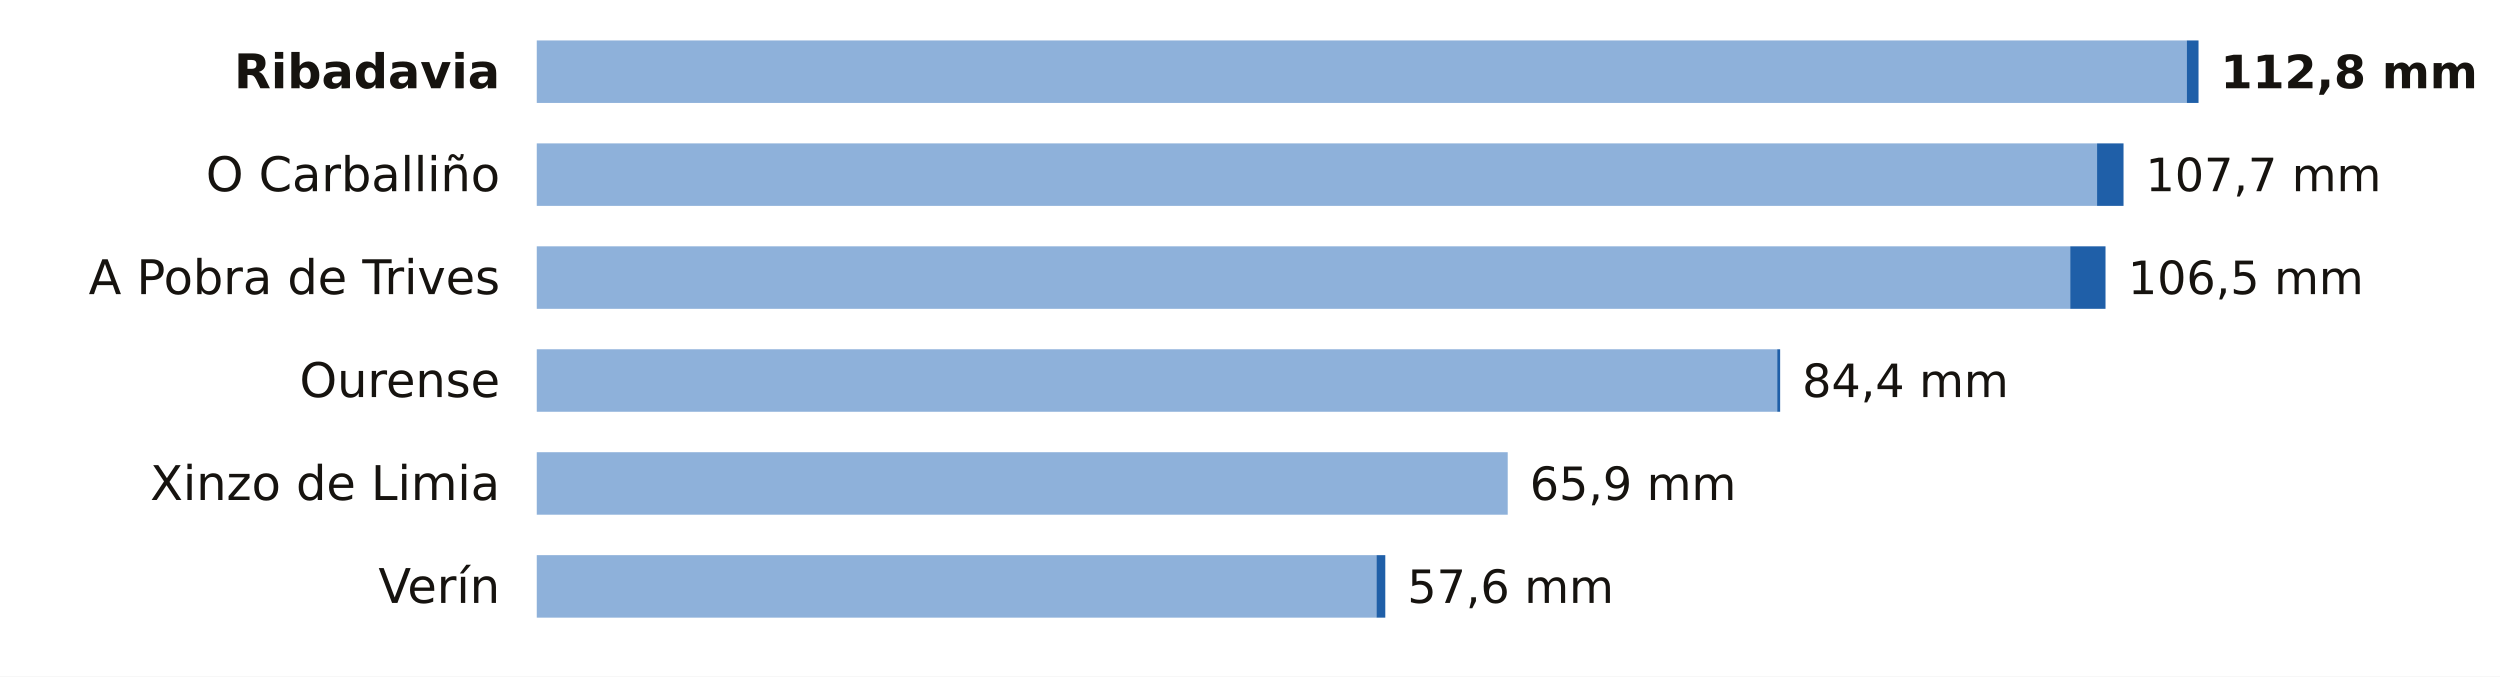
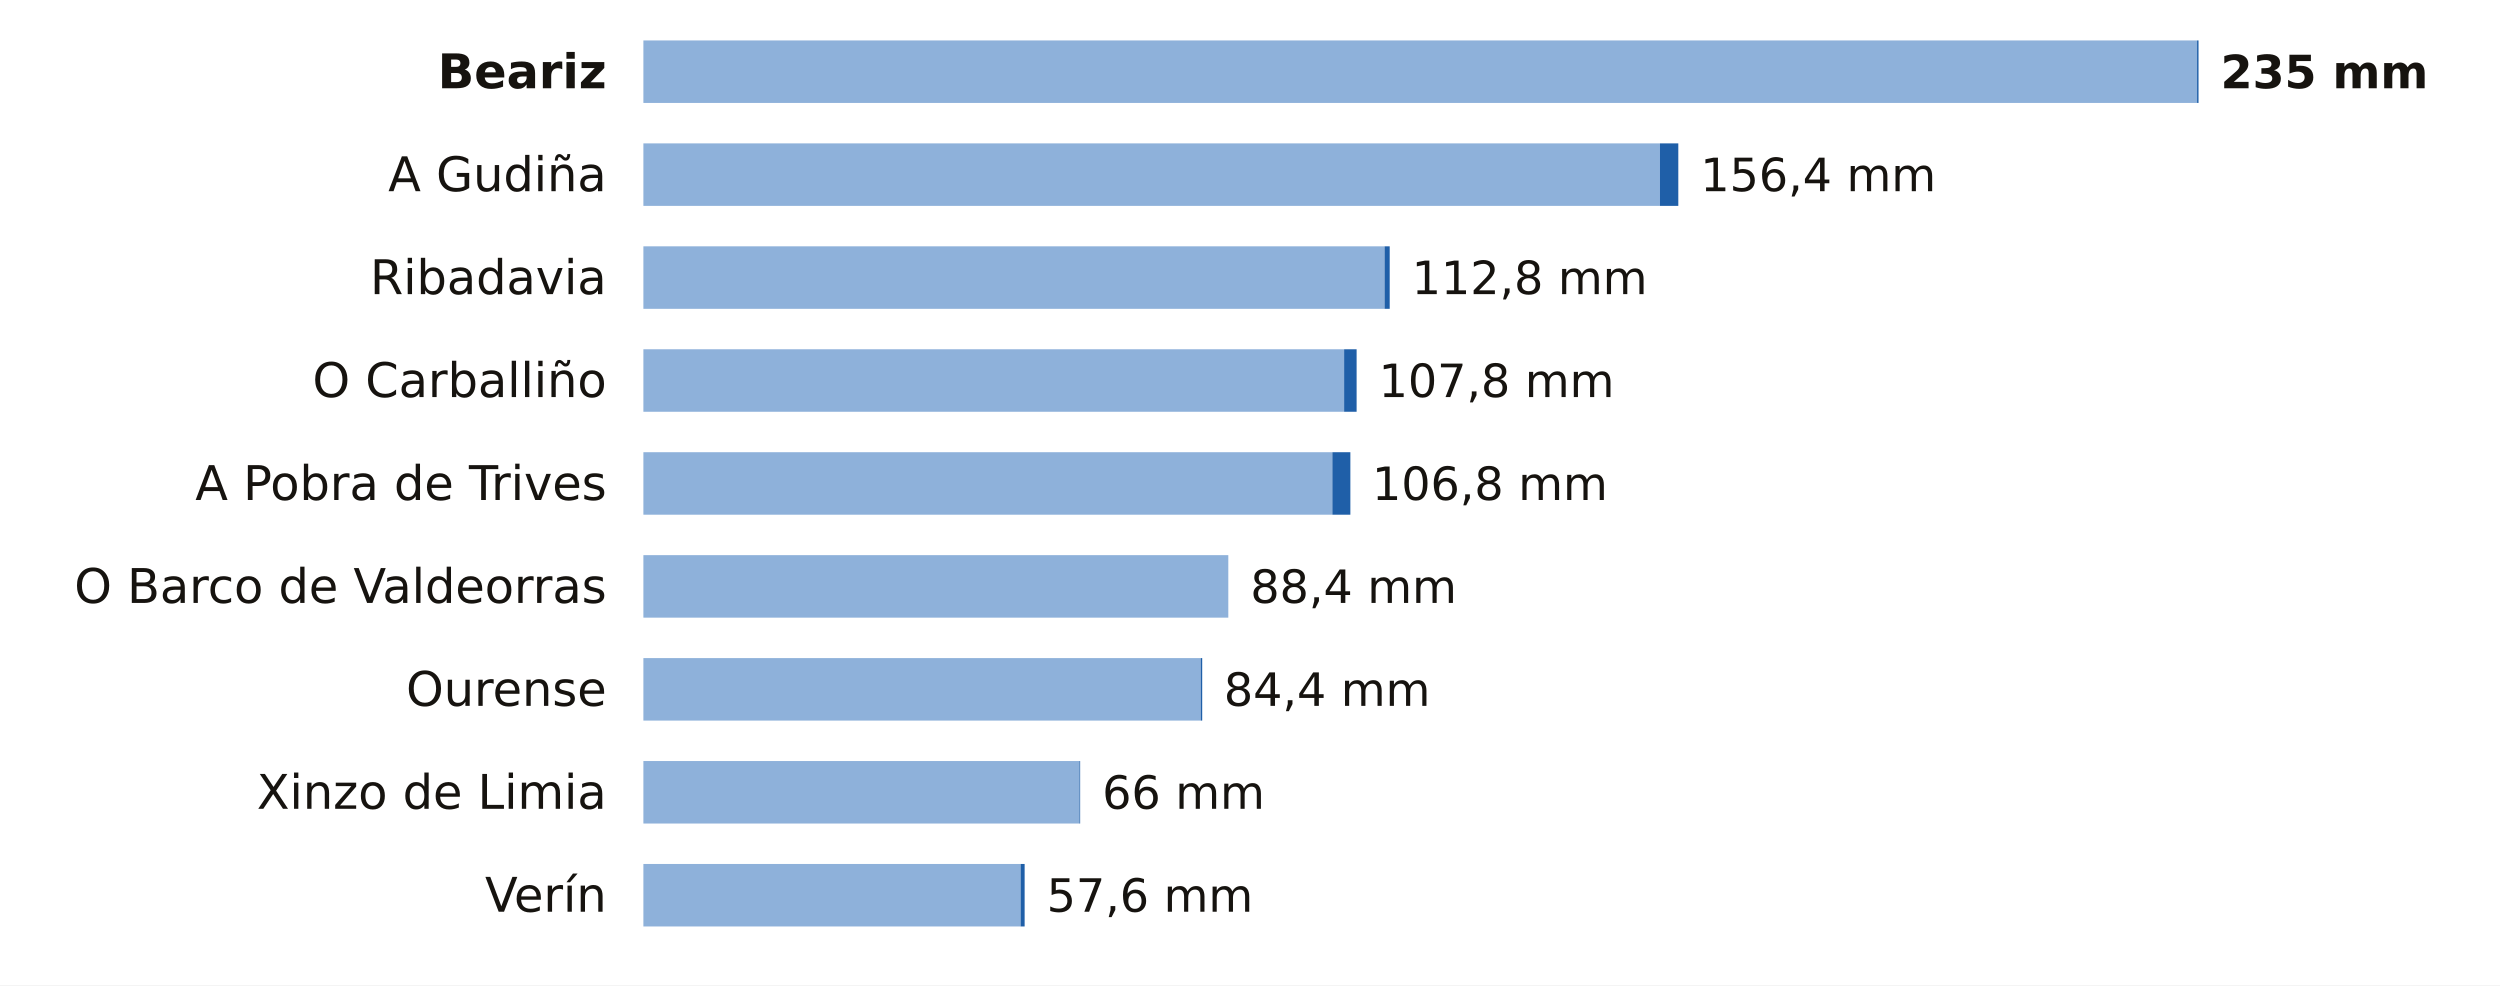
- <svg xmlns="http://www.w3.org/2000/svg" viewBox="0 0 680 184" width="680" height="184" role="img" aria-label="La lluvia de los últimos 7 días en las estaciones de AEMET de Ourense">
-   <rect width="680" height="184" fill="#FFFFFF" />
-   <text x="136.0" y="24.0" font-size="13" fill="#16130F" text-anchor="end" font-weight="600" font-family="Public Sans, DejaVu Sans, Arial, sans-serif">Ribadavia</text>
-   <rect x="146" y="11" width="448.8" height="17" fill="#8EB1DA" />
-   <rect x="594.8" y="11" width="3.2" height="17" fill="#1F5FA8" />
-   <text x="604.0" y="24.0" font-size="12.5" fill="#16130F" text-anchor="start" font-weight="700" font-family="Public Sans, DejaVu Sans, Arial, sans-serif">112,8 mm</text>
-   <text x="136.0" y="52.0" font-size="13" fill="#16130F" text-anchor="end" font-weight="400" font-family="Public Sans, DejaVu Sans, Arial, sans-serif">O Carballiño</text>
-   <rect x="146" y="39" width="424.4" height="17" fill="#8EB1DA" />
-   <rect x="570.4" y="39" width="7.2" height="17" fill="#1F5FA8" />
-   <text x="583.6" y="52.0" font-size="12.5" fill="#16130F" text-anchor="start" font-weight="500" font-family="Public Sans, DejaVu Sans, Arial, sans-serif">107,7 mm</text>
-   <text x="136.0" y="80.0" font-size="13" fill="#16130F" text-anchor="end" font-weight="400" font-family="Public Sans, DejaVu Sans, Arial, sans-serif">A Pobra de Trives</text>
-   <rect x="146" y="67" width="417.1" height="17" fill="#8EB1DA" />
-   <rect x="563.1" y="67" width="9.6" height="17" fill="#1F5FA8" />
-   <text x="578.8" y="80.0" font-size="12.5" fill="#16130F" text-anchor="start" font-weight="500" font-family="Public Sans, DejaVu Sans, Arial, sans-serif">106,5 mm</text>
-   <text x="136.0" y="108.0" font-size="13" fill="#16130F" text-anchor="end" font-weight="400" font-family="Public Sans, DejaVu Sans, Arial, sans-serif">Ourense</text>
-   <rect x="146" y="95" width="337.4" height="17" fill="#8EB1DA" />
-   <rect x="483.4" y="95" width="0.8" height="17" fill="#1F5FA8" />
-   <text x="490.2" y="108.0" font-size="12.5" fill="#16130F" text-anchor="start" font-weight="500" font-family="Public Sans, DejaVu Sans, Arial, sans-serif">84,4 mm</text>
-   <text x="136.0" y="136.0" font-size="13" fill="#16130F" text-anchor="end" font-weight="400" font-family="Public Sans, DejaVu Sans, Arial, sans-serif">Xinzo de Limia</text>
-   <rect x="146" y="123" width="264.1" height="17" fill="#8EB1DA" />
-   <text x="416.1" y="136.0" font-size="12.5" fill="#16130F" text-anchor="start" font-weight="500" font-family="Public Sans, DejaVu Sans, Arial, sans-serif">65,9 mm</text>
-   <text x="136.0" y="164.0" font-size="13" fill="#16130F" text-anchor="end" font-weight="400" font-family="Public Sans, DejaVu Sans, Arial, sans-serif">Verín</text>
-   <rect x="146" y="151" width="228.4" height="17" fill="#8EB1DA" />
-   <rect x="374.4" y="151" width="2.4" height="17" fill="#1F5FA8" />
-   <text x="382.8" y="164.0" font-size="12.5" fill="#16130F" text-anchor="start" font-weight="500" font-family="Public Sans, DejaVu Sans, Arial, sans-serif">57,6 mm</text>
+ <svg xmlns="http://www.w3.org/2000/svg" viewBox="0 0 680 268" width="680" height="268" role="img" aria-label="La lluvia de los últimos 7 días en las estaciones de AEMET de Ourense">
+   <rect width="680" height="268" fill="#FFFFFF" />
+   <text x="165.0" y="24.0" font-size="13" fill="#16130F" text-anchor="end" font-weight="600" font-family="Public Sans, DejaVu Sans, Arial, sans-serif">Beariz</text>
+   <rect x="175" y="11" width="422.6" height="17" fill="#8EB1DA" />
+   <rect x="597.6" y="11" width="0.4" height="17" fill="#1F5FA8" />
+   <text x="604.0" y="24.0" font-size="12.5" fill="#16130F" text-anchor="start" font-weight="700" font-family="Public Sans, DejaVu Sans, Arial, sans-serif">235 mm</text>
+   <text x="165.0" y="52.0" font-size="13" fill="#16130F" text-anchor="end" font-weight="400" font-family="Public Sans, DejaVu Sans, Arial, sans-serif">A Gudiña</text>
+   <rect x="175" y="39" width="276.5" height="17" fill="#8EB1DA" />
+   <rect x="451.5" y="39" width="5.0" height="17" fill="#1F5FA8" />
+   <text x="462.5" y="52.0" font-size="12.5" fill="#16130F" text-anchor="start" font-weight="500" font-family="Public Sans, DejaVu Sans, Arial, sans-serif">156,4 mm</text>
+   <text x="165.0" y="80.0" font-size="13" fill="#16130F" text-anchor="end" font-weight="400" font-family="Public Sans, DejaVu Sans, Arial, sans-serif">Ribadavia</text>
+   <rect x="175" y="67" width="201.6" height="17" fill="#8EB1DA" />
+   <rect x="376.6" y="67" width="1.4" height="17" fill="#1F5FA8" />
+   <text x="384.0" y="80.0" font-size="12.5" fill="#16130F" text-anchor="start" font-weight="500" font-family="Public Sans, DejaVu Sans, Arial, sans-serif">112,8 mm</text>
+   <text x="165.0" y="108.0" font-size="13" fill="#16130F" text-anchor="end" font-weight="400" font-family="Public Sans, DejaVu Sans, Arial, sans-serif">O Carballiño</text>
+   <rect x="175" y="95" width="190.6" height="17" fill="#8EB1DA" />
+   <rect x="365.6" y="95" width="3.4" height="17" fill="#1F5FA8" />
+   <text x="375.0" y="108.0" font-size="12.5" fill="#16130F" text-anchor="start" font-weight="500" font-family="Public Sans, DejaVu Sans, Arial, sans-serif">107,8 mm</text>
+   <text x="165.0" y="136.0" font-size="13" fill="#16130F" text-anchor="end" font-weight="400" font-family="Public Sans, DejaVu Sans, Arial, sans-serif">A Pobra de Trives</text>
+   <rect x="175" y="123" width="187.4" height="17" fill="#8EB1DA" />
+   <rect x="362.4" y="123" width="4.9" height="17" fill="#1F5FA8" />
+   <text x="373.2" y="136.0" font-size="12.5" fill="#16130F" text-anchor="start" font-weight="500" font-family="Public Sans, DejaVu Sans, Arial, sans-serif">106,8 mm</text>
+   <text x="165.0" y="164.0" font-size="13" fill="#16130F" text-anchor="end" font-weight="400" font-family="Public Sans, DejaVu Sans, Arial, sans-serif">O Barco de Valdeorras</text>
+   <rect x="175" y="151" width="159.1" height="17" fill="#8EB1DA" />
+   <text x="340.1" y="164.0" font-size="12.5" fill="#16130F" text-anchor="start" font-weight="500" font-family="Public Sans, DejaVu Sans, Arial, sans-serif">88,4 mm</text>
+   <text x="165.0" y="192.0" font-size="13" fill="#16130F" text-anchor="end" font-weight="400" font-family="Public Sans, DejaVu Sans, Arial, sans-serif">Ourense</text>
+   <rect x="175" y="179" width="151.6" height="17" fill="#8EB1DA" />
+   <rect x="326.6" y="179" width="0.4" height="17" fill="#1F5FA8" />
+   <text x="332.9" y="192.0" font-size="12.5" fill="#16130F" text-anchor="start" font-weight="500" font-family="Public Sans, DejaVu Sans, Arial, sans-serif">84,4 mm</text>
+   <text x="165.0" y="220.0" font-size="13" fill="#16130F" text-anchor="end" font-weight="400" font-family="Public Sans, DejaVu Sans, Arial, sans-serif">Xinzo de Limia</text>
+   <rect x="175" y="207" width="118.6" height="17" fill="#8EB1DA" />
+   <rect x="293.6" y="207" width="0.2" height="17" fill="#1F5FA8" />
+   <text x="299.8" y="220.0" font-size="12.5" fill="#16130F" text-anchor="start" font-weight="500" font-family="Public Sans, DejaVu Sans, Arial, sans-serif">66 mm</text>
+   <text x="165.0" y="248.0" font-size="13" fill="#16130F" text-anchor="end" font-weight="400" font-family="Public Sans, DejaVu Sans, Arial, sans-serif">Verín</text>
+   <rect x="175" y="235" width="102.6" height="17" fill="#8EB1DA" />
+   <rect x="277.6" y="235" width="1.1" height="17" fill="#1F5FA8" />
+   <text x="284.7" y="248.0" font-size="12.5" fill="#16130F" text-anchor="start" font-weight="500" font-family="Public Sans, DejaVu Sans, Arial, sans-serif">57,6 mm</text>
</svg>
